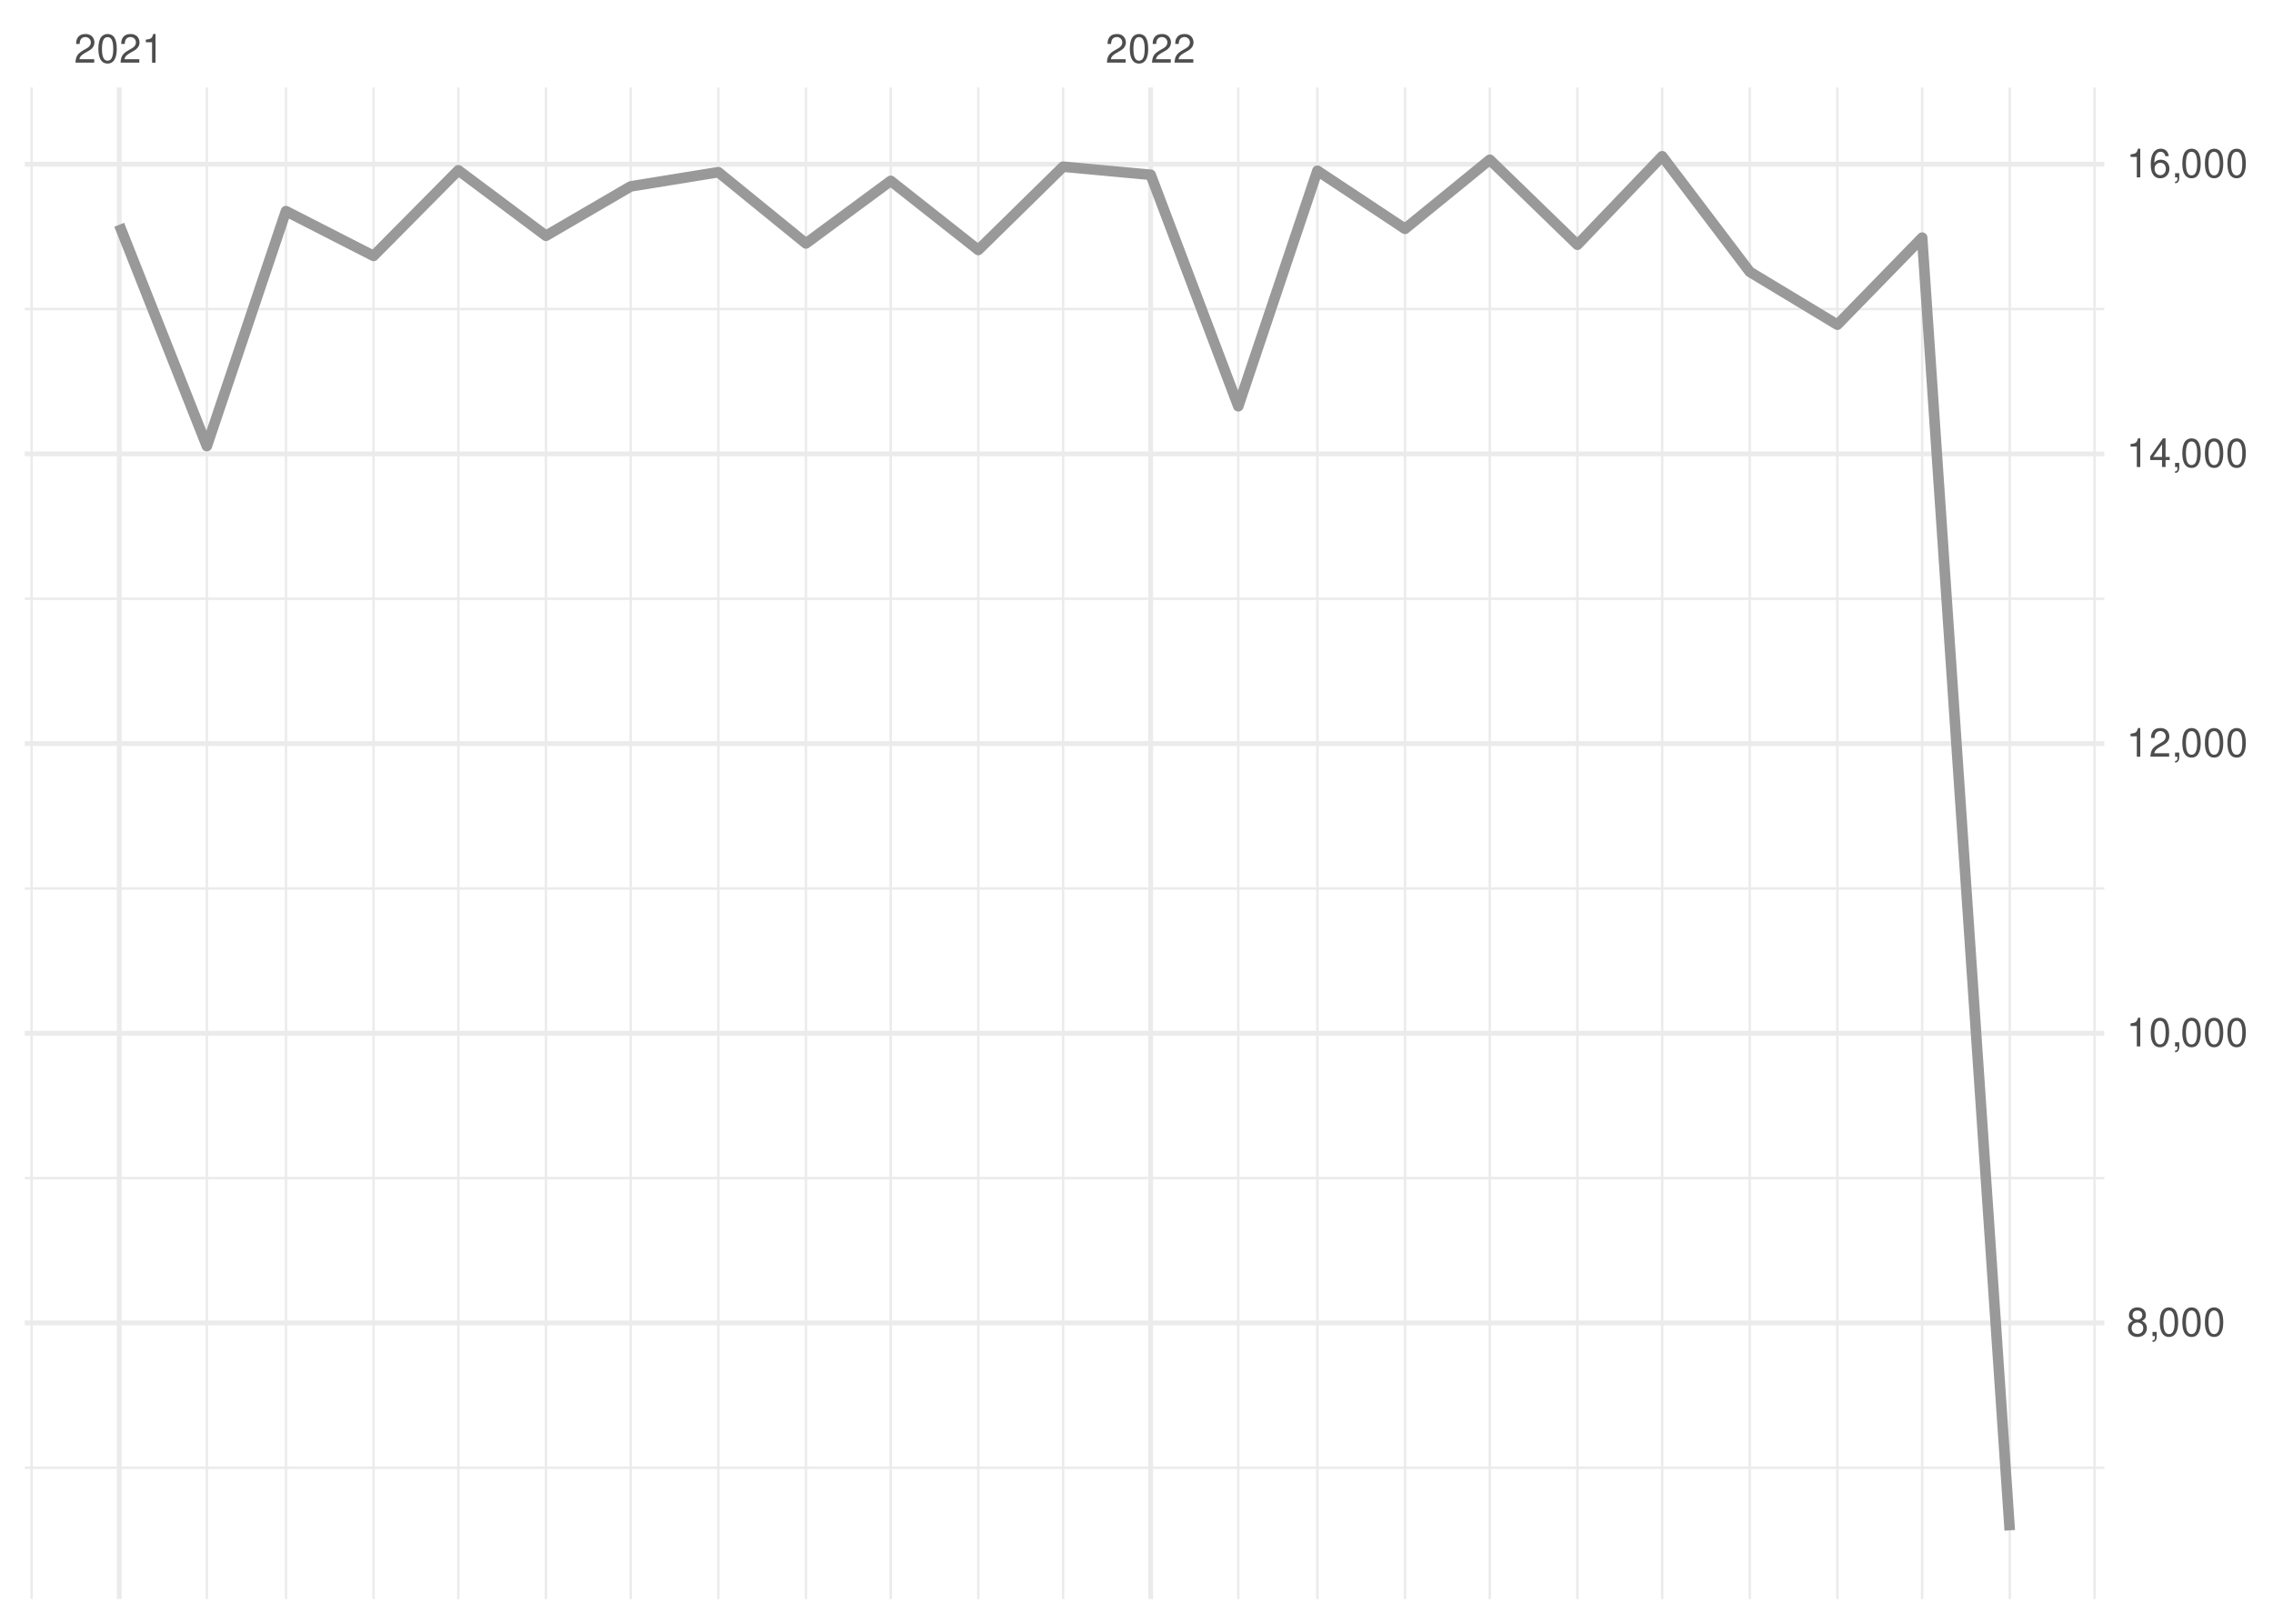
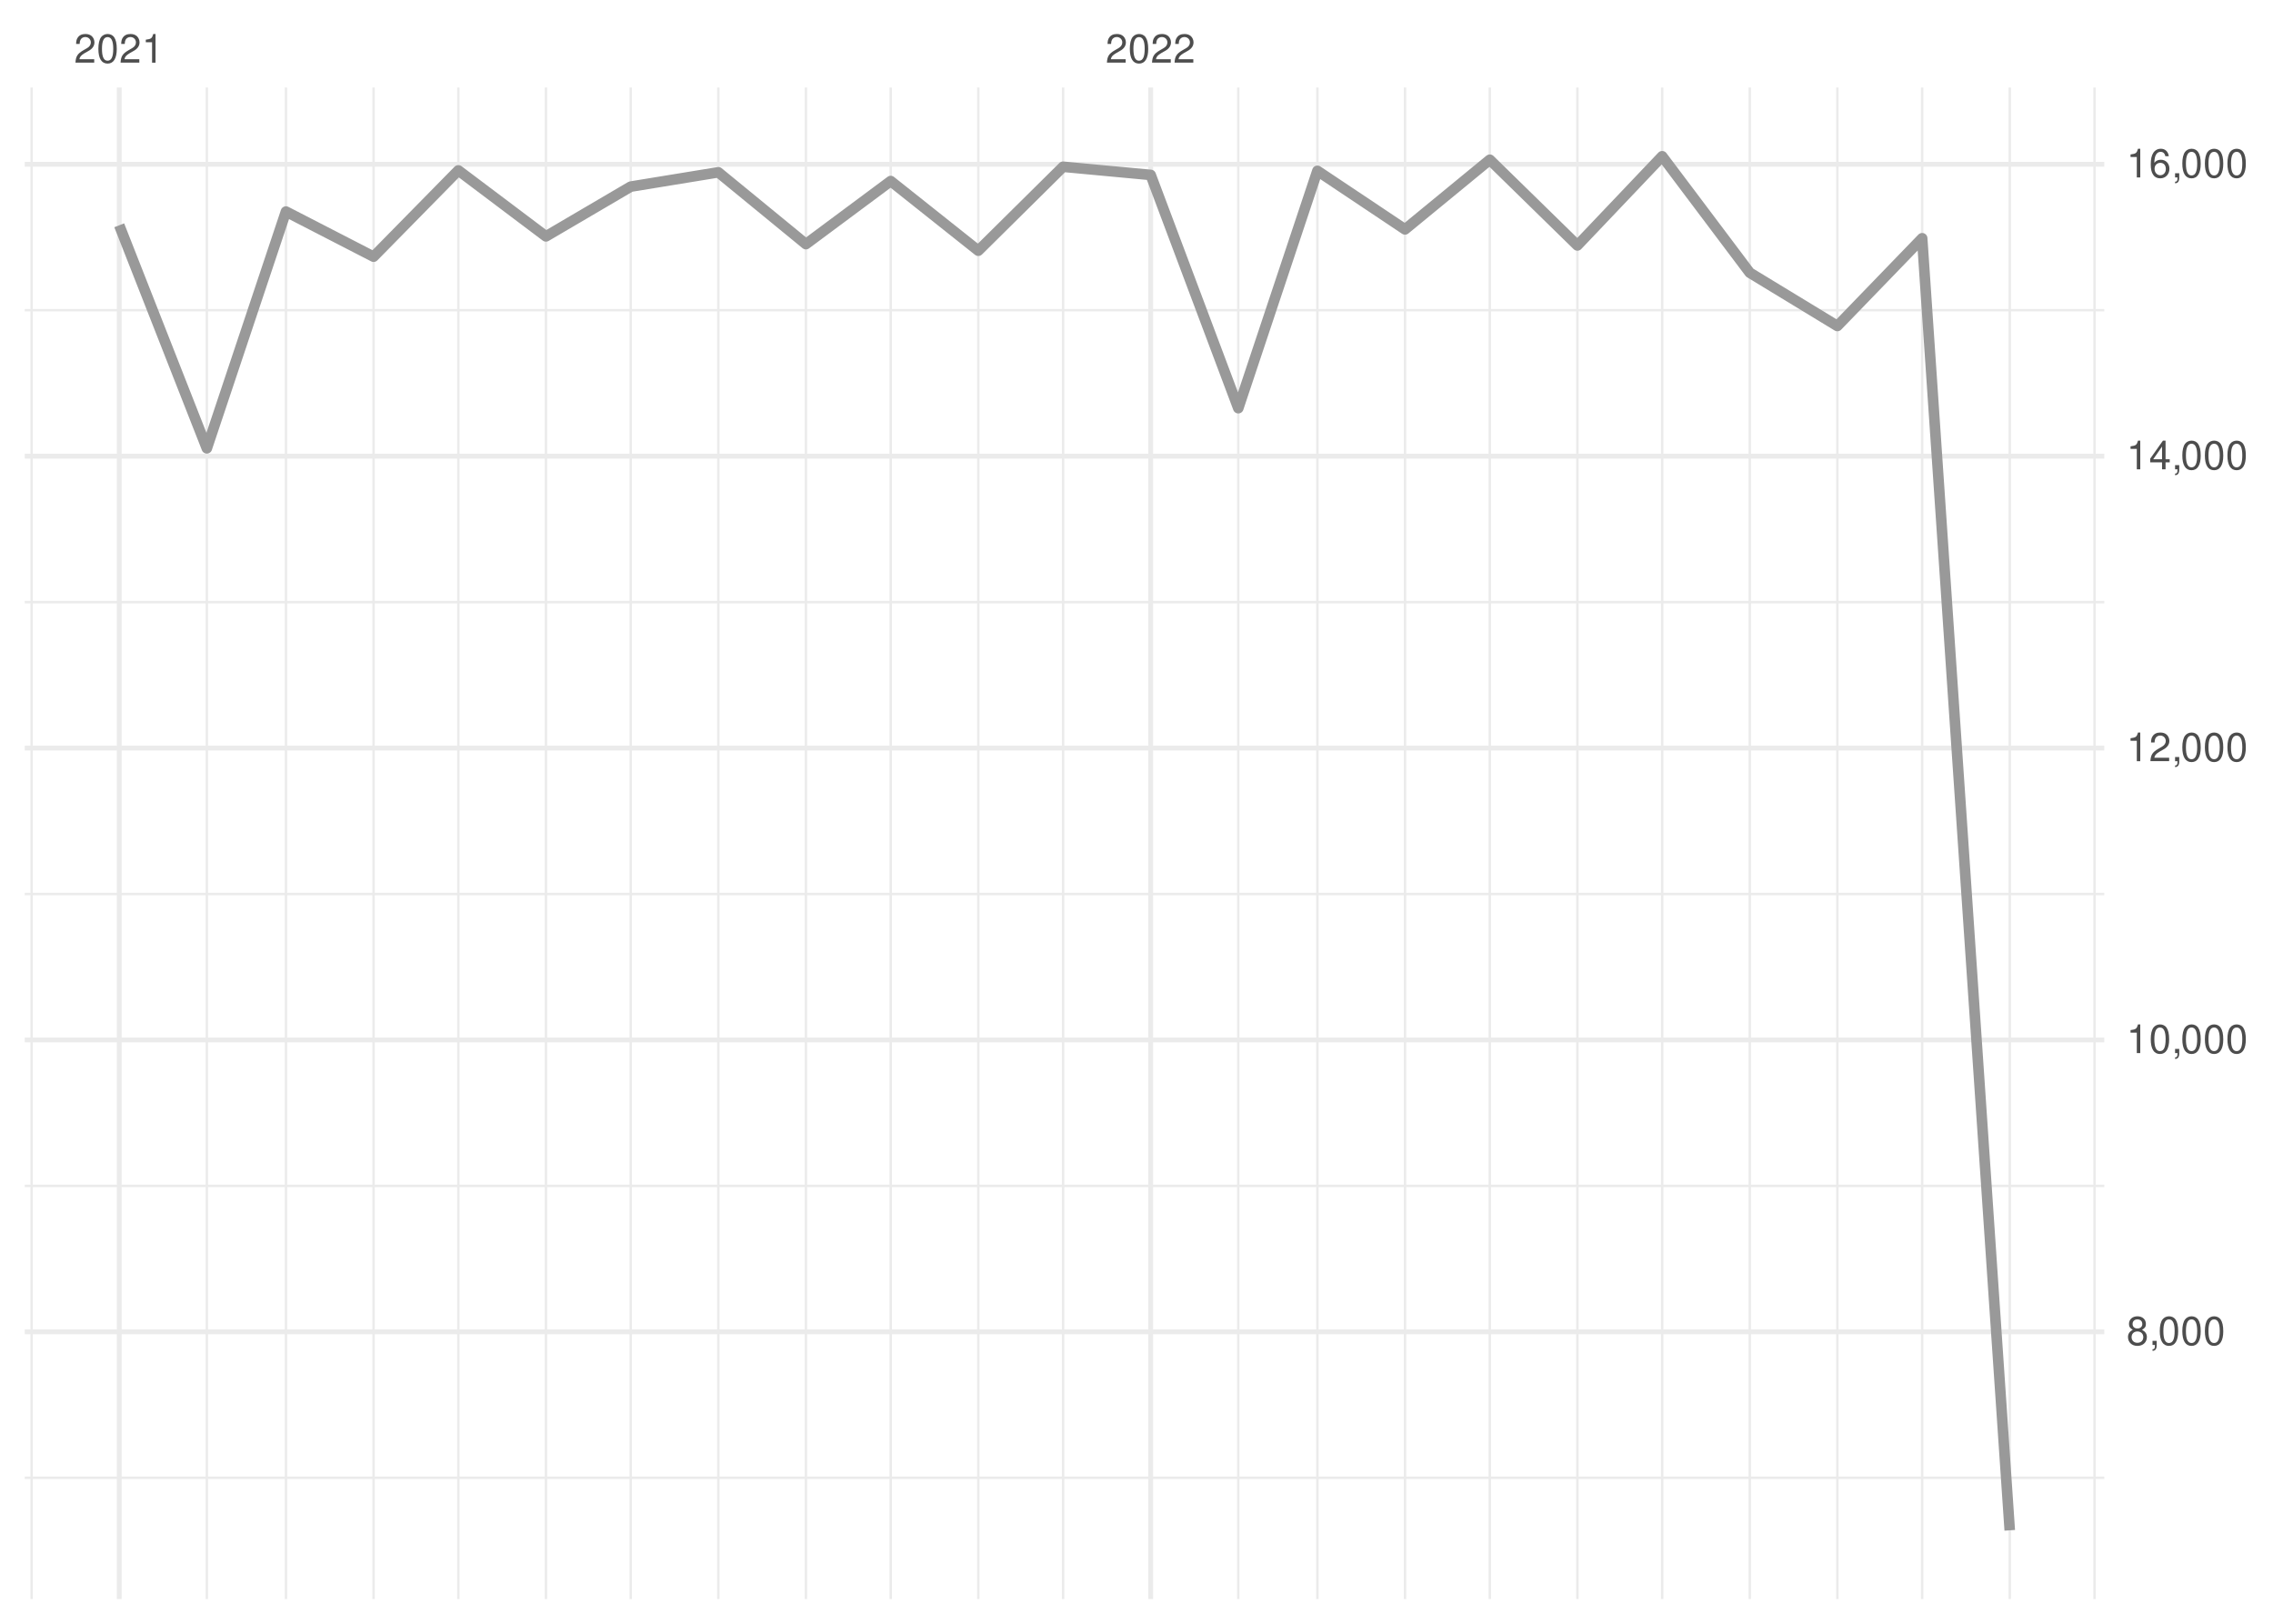
<svg xmlns="http://www.w3.org/2000/svg" xmlns:xlink="http://www.w3.org/1999/xlink" width="504pt" height="360pt" viewBox="0 0 504 360" version="1.1">
  <defs>
    <g>
      <symbol overflow="visible" id="glyph0-0">
        <path style="stroke:none;" d="" />
      </symbol>
      <symbol overflow="visible" id="glyph0-1">
        <path style="stroke:none;" d="M 4.453 -0.766 L 1.172 -0.766 C 1.25 -1.297 1.531 -1.625 2.297 -2.094 L 3.172 -2.594 C 4.047 -3.062 4.5 -3.719 4.5 -4.5 C 4.5 -5.031 4.281 -5.531 3.922 -5.875 C 3.547 -6.203 3.094 -6.359 2.5 -6.359 C 1.703 -6.359 1.125 -6.078 0.781 -5.531 C 0.547 -5.203 0.453 -4.797 0.438 -4.156 L 1.219 -4.156 C 1.234 -4.594 1.297 -4.844 1.406 -5.062 C 1.594 -5.438 2 -5.688 2.469 -5.688 C 3.172 -5.688 3.703 -5.172 3.703 -4.484 C 3.703 -3.969 3.406 -3.531 2.859 -3.219 L 2.047 -2.75 C 0.75 -2 0.375 -1.406 0.297 -0.016 L 4.453 -0.016 Z M 4.453 -0.766 " />
      </symbol>
      <symbol overflow="visible" id="glyph0-2">
        <path style="stroke:none;" d="M 2.422 -6.359 C 1.844 -6.359 1.312 -6.094 0.984 -5.672 C 0.578 -5.109 0.375 -4.25 0.375 -3.078 C 0.375 -0.938 1.078 0.203 2.422 0.203 C 3.734 0.203 4.453 -0.938 4.453 -3.031 C 4.453 -4.25 4.266 -5.078 3.859 -5.672 C 3.531 -6.109 3.016 -6.359 2.422 -6.359 Z M 2.422 -5.672 C 3.25 -5.672 3.672 -4.828 3.672 -3.094 C 3.672 -1.281 3.266 -0.438 2.406 -0.438 C 1.578 -0.438 1.172 -1.312 1.172 -3.062 C 1.172 -4.828 1.578 -5.672 2.422 -5.672 Z M 2.422 -5.672 " />
      </symbol>
      <symbol overflow="visible" id="glyph0-3">
        <path style="stroke:none;" d="M 2.281 -4.531 L 2.281 0 L 3.047 0 L 3.047 -6.359 L 2.547 -6.359 C 2.266 -5.391 2.094 -5.25 0.891 -5.094 L 0.891 -4.531 Z M 2.281 -4.531 " />
      </symbol>
      <symbol overflow="visible" id="glyph0-4">
        <path style="stroke:none;" d="M 3.438 -3.359 C 4.094 -3.75 4.297 -4.062 4.297 -4.656 C 4.297 -5.672 3.531 -6.359 2.422 -6.359 C 1.312 -6.359 0.547 -5.672 0.547 -4.672 C 0.547 -4.062 0.75 -3.75 1.391 -3.359 C 0.672 -2.984 0.328 -2.469 0.328 -1.766 C 0.328 -0.609 1.172 0.203 2.422 0.203 C 3.656 0.203 4.516 -0.609 4.516 -1.766 C 4.516 -2.469 4.156 -2.984 3.438 -3.359 Z M 2.422 -5.672 C 3.078 -5.672 3.5 -5.281 3.5 -4.641 C 3.5 -4.047 3.062 -3.656 2.422 -3.656 C 1.766 -3.656 1.344 -4.047 1.344 -4.656 C 1.344 -5.281 1.766 -5.672 2.422 -5.672 Z M 2.422 -3 C 3.188 -3 3.719 -2.484 3.719 -1.75 C 3.719 -0.984 3.203 -0.484 2.406 -0.484 C 1.641 -0.484 1.125 -1 1.125 -1.734 C 1.125 -2.5 1.641 -3 2.422 -3 Z M 2.422 -3 " />
      </symbol>
      <symbol overflow="visible" id="glyph0-5">
        <path style="stroke:none;" d="M 0.766 -0.922 L 0.766 0 L 1.297 0 L 1.297 0.156 C 1.297 0.766 1.172 0.938 0.766 0.953 L 0.766 1.297 C 1.344 1.312 1.688 0.891 1.688 0.141 L 1.688 -0.922 Z M 0.766 -0.922 " />
      </symbol>
      <symbol overflow="visible" id="glyph0-6">
        <path style="stroke:none;" d="M 2.875 -1.547 L 2.875 0 L 3.656 0 L 3.656 -1.547 L 4.578 -1.547 L 4.578 -2.234 L 3.656 -2.234 L 3.656 -6.359 L 3.078 -6.359 L 0.25 -2.359 L 0.25 -1.547 Z M 2.875 -2.234 L 0.922 -2.234 L 2.875 -5.047 Z M 2.875 -2.234 " />
      </symbol>
      <symbol overflow="visible" id="glyph0-7">
        <path style="stroke:none;" d="M 4.375 -4.703 C 4.234 -5.75 3.562 -6.359 2.609 -6.359 C 1.922 -6.359 1.312 -6.031 0.938 -5.453 C 0.547 -4.828 0.375 -4.062 0.375 -2.906 C 0.375 -1.828 0.531 -1.156 0.906 -0.594 C 1.234 -0.078 1.781 0.203 2.469 0.203 C 3.656 0.203 4.516 -0.688 4.516 -1.922 C 4.516 -3.094 3.719 -3.922 2.609 -3.922 C 1.984 -3.922 1.5 -3.688 1.172 -3.234 C 1.172 -4.797 1.672 -5.672 2.562 -5.672 C 3.109 -5.672 3.484 -5.328 3.609 -4.703 Z M 2.5 -3.234 C 3.25 -3.234 3.719 -2.703 3.719 -1.859 C 3.719 -1.062 3.188 -0.484 2.484 -0.484 C 1.766 -0.484 1.219 -1.094 1.219 -1.906 C 1.219 -2.688 1.734 -3.234 2.5 -3.234 Z M 2.5 -3.234 " />
      </symbol>
    </g>
    <clipPath id="clip1">
-       <path d="M 5.48 325 L 466.59 325 L 466.59 326 L 5.48 326 Z M 5.48 325 " />
+       <path d="M 5.48 327 L 466.59 327 L 466.59 328 L 5.48 328 Z M 5.48 327 " />
    </clipPath>
    <clipPath id="clip2">
-       <path d="M 5.48 260 L 466.59 260 L 466.59 262 L 5.48 262 Z M 5.48 260 " />
+       <path d="M 5.48 262 L 466.59 262 L 466.59 264 L 5.48 264 Z M 5.48 262 " />
    </clipPath>
    <clipPath id="clip3">
-       <path d="M 5.48 196 L 466.59 196 L 466.59 198 L 5.48 198 Z M 5.48 196 " />
+       <path d="M 5.48 197 L 466.59 197 L 466.59 199 L 5.48 199 Z M 5.48 197 " />
    </clipPath>
    <clipPath id="clip4">
-       <path d="M 5.48 132 L 466.59 132 L 466.59 134 L 5.48 134 Z M 5.48 132 " />
+       <path d="M 5.48 133 L 466.59 133 L 466.59 134 L 5.48 134 Z M 5.48 133 " />
    </clipPath>
    <clipPath id="clip5">
-       <path d="M 5.48 68 L 466.59 68 L 466.59 69 L 5.48 69 Z M 5.48 68 " />
+       <path d="M 5.48 68 L 466.59 68 L 466.59 70 L 5.48 70 Z M 5.48 68 " />
    </clipPath>
    <clipPath id="clip6">
      <path d="M 6 19.41 L 8 19.41 L 8 354.52 L 6 354.52 Z M 6 19.41 " />
    </clipPath>
    <clipPath id="clip7">
      <path d="M 45 19.41 L 47 19.41 L 47 354.52 L 45 354.52 Z M 45 19.41 " />
    </clipPath>
    <clipPath id="clip8">
      <path d="M 63 19.41 L 64 19.41 L 64 354.52 L 63 354.52 Z M 63 19.41 " />
    </clipPath>
    <clipPath id="clip9">
      <path d="M 82 19.41 L 84 19.41 L 84 354.52 L 82 354.52 Z M 82 19.41 " />
    </clipPath>
    <clipPath id="clip10">
      <path d="M 101 19.41 L 102 19.41 L 102 354.52 L 101 354.52 Z M 101 19.41 " />
    </clipPath>
    <clipPath id="clip11">
      <path d="M 120 19.41 L 122 19.41 L 122 354.52 L 120 354.52 Z M 120 19.41 " />
    </clipPath>
    <clipPath id="clip12">
      <path d="M 139 19.41 L 141 19.41 L 141 354.52 L 139 354.52 Z M 139 19.41 " />
    </clipPath>
    <clipPath id="clip13">
      <path d="M 159 19.41 L 160 19.41 L 160 354.52 L 159 354.52 Z M 159 19.41 " />
    </clipPath>
    <clipPath id="clip14">
      <path d="M 178 19.41 L 179 19.41 L 179 354.52 L 178 354.52 Z M 178 19.41 " />
    </clipPath>
    <clipPath id="clip15">
      <path d="M 197 19.41 L 198 19.41 L 198 354.52 L 197 354.52 Z M 197 19.41 " />
    </clipPath>
    <clipPath id="clip16">
      <path d="M 216 19.41 L 218 19.41 L 218 354.52 L 216 354.52 Z M 216 19.41 " />
    </clipPath>
    <clipPath id="clip17">
      <path d="M 235 19.41 L 236 19.41 L 236 354.52 L 235 354.52 Z M 235 19.41 " />
    </clipPath>
    <clipPath id="clip18">
      <path d="M 274 19.41 L 275 19.41 L 275 354.52 L 274 354.52 Z M 274 19.41 " />
    </clipPath>
    <clipPath id="clip19">
      <path d="M 291 19.41 L 293 19.41 L 293 354.52 L 291 354.52 Z M 291 19.41 " />
    </clipPath>
    <clipPath id="clip20">
      <path d="M 311 19.41 L 312 19.41 L 312 354.52 L 311 354.52 Z M 311 19.41 " />
    </clipPath>
    <clipPath id="clip21">
      <path d="M 330 19.41 L 331 19.41 L 331 354.52 L 330 354.52 Z M 330 19.41 " />
    </clipPath>
    <clipPath id="clip22">
      <path d="M 349 19.41 L 351 19.41 L 351 354.52 L 349 354.52 Z M 349 19.41 " />
    </clipPath>
    <clipPath id="clip23">
      <path d="M 368 19.41 L 369 19.41 L 369 354.52 L 368 354.52 Z M 368 19.41 " />
    </clipPath>
    <clipPath id="clip24">
      <path d="M 387 19.41 L 389 19.41 L 389 354.52 L 387 354.52 Z M 387 19.41 " />
    </clipPath>
    <clipPath id="clip25">
      <path d="M 407 19.41 L 408 19.41 L 408 354.52 L 407 354.52 Z M 407 19.41 " />
    </clipPath>
    <clipPath id="clip26">
      <path d="M 425 19.41 L 427 19.41 L 427 354.52 L 425 354.52 Z M 425 19.41 " />
    </clipPath>
    <clipPath id="clip27">
      <path d="M 445 19.41 L 446 19.41 L 446 354.52 L 445 354.52 Z M 445 19.41 " />
    </clipPath>
    <clipPath id="clip28">
      <path d="M 464 19.41 L 465 19.41 L 465 354.52 L 464 354.52 Z M 464 19.41 " />
    </clipPath>
    <clipPath id="clip29">
-       <path d="M 5.48 292 L 466.59 292 L 466.59 294 L 5.48 294 Z M 5.48 292 " />
+       <path d="M 5.48 294 L 466.59 294 L 466.59 296 L 5.48 296 Z M 5.48 294 " />
    </clipPath>
    <clipPath id="clip30">
-       <path d="M 5.48 228 L 466.59 228 L 466.59 230 L 5.48 230 Z M 5.48 228 " />
+       <path d="M 5.48 230 L 466.59 230 L 466.59 232 L 5.48 232 Z M 5.48 230 " />
    </clipPath>
    <clipPath id="clip31">
-       <path d="M 5.48 164 L 466.59 164 L 466.59 166 L 5.48 166 Z M 5.48 164 " />
+       <path d="M 5.48 165 L 466.59 165 L 466.59 167 L 5.48 167 Z M 5.48 165 " />
    </clipPath>
    <clipPath id="clip32">
      <path d="M 5.48 100 L 466.59 100 L 466.59 102 L 5.48 102 Z M 5.48 100 " />
    </clipPath>
    <clipPath id="clip33">
      <path d="M 5.48 35 L 466.59 35 L 466.59 37 L 5.48 37 Z M 5.48 35 " />
    </clipPath>
    <clipPath id="clip34">
      <path d="M 25 19.41 L 27 19.41 L 27 354.52 L 25 354.52 Z M 25 19.41 " />
    </clipPath>
    <clipPath id="clip35">
      <path d="M 254 19.41 L 256 19.41 L 256 354.52 L 254 354.52 Z M 254 19.41 " />
    </clipPath>
  </defs>
  <g id="surface26">
    <rect x="0" y="0" width="504" height="360" style="fill:rgb(100%,100%,100%);fill-opacity:1;stroke:none;" />
    <g clip-path="url(#clip1)" clip-rule="nonzero">
-       <path style="fill:none;stroke-width:0.533;stroke-linecap:butt;stroke-linejoin:round;stroke:rgb(92.157%,92.157%,92.157%);stroke-opacity:1;stroke-miterlimit:10;" d="M 5.48 325.414 L 466.59 325.414 " />
+       <path style="fill:none;stroke-width:0.533;stroke-linecap:butt;stroke-linejoin:round;stroke:rgb(92.157%,92.157%,92.157%);stroke-opacity:1;stroke-miterlimit:10;" d="M 5.48 327.641 L 466.59 327.641 " />
    </g>
    <g clip-path="url(#clip2)" clip-rule="nonzero">
-       <path style="fill:none;stroke-width:0.533;stroke-linecap:butt;stroke-linejoin:round;stroke:rgb(92.157%,92.157%,92.157%);stroke-opacity:1;stroke-miterlimit:10;" d="M 5.48 261.191 L 466.59 261.191 " />
+       <path style="fill:none;stroke-width:0.533;stroke-linecap:butt;stroke-linejoin:round;stroke:rgb(92.157%,92.157%,92.157%);stroke-opacity:1;stroke-miterlimit:10;" d="M 5.48 262.926 L 466.59 262.926 " />
    </g>
    <g clip-path="url(#clip3)" clip-rule="nonzero">
-       <path style="fill:none;stroke-width:0.533;stroke-linecap:butt;stroke-linejoin:round;stroke:rgb(92.157%,92.157%,92.157%);stroke-opacity:1;stroke-miterlimit:10;" d="M 5.48 196.969 L 466.59 196.969 " />
+       <path style="fill:none;stroke-width:0.533;stroke-linecap:butt;stroke-linejoin:round;stroke:rgb(92.157%,92.157%,92.157%);stroke-opacity:1;stroke-miterlimit:10;" d="M 5.48 198.211 L 466.59 198.211 " />
    </g>
    <g clip-path="url(#clip4)" clip-rule="nonzero">
-       <path style="fill:none;stroke-width:0.533;stroke-linecap:butt;stroke-linejoin:round;stroke:rgb(92.157%,92.157%,92.157%);stroke-opacity:1;stroke-miterlimit:10;" d="M 5.48 132.746 L 466.59 132.746 " />
+       <path style="fill:none;stroke-width:0.533;stroke-linecap:butt;stroke-linejoin:round;stroke:rgb(92.157%,92.157%,92.157%);stroke-opacity:1;stroke-miterlimit:10;" d="M 5.48 133.496 L 466.59 133.496 " />
    </g>
    <g clip-path="url(#clip5)" clip-rule="nonzero">
-       <path style="fill:none;stroke-width:0.533;stroke-linecap:butt;stroke-linejoin:round;stroke:rgb(92.157%,92.157%,92.157%);stroke-opacity:1;stroke-miterlimit:10;" d="M 5.48 68.52 L 466.59 68.52 " />
+       <path style="fill:none;stroke-width:0.533;stroke-linecap:butt;stroke-linejoin:round;stroke:rgb(92.157%,92.157%,92.157%);stroke-opacity:1;stroke-miterlimit:10;" d="M 5.48 68.781 L 466.59 68.781 " />
    </g>
    <g clip-path="url(#clip6)" clip-rule="nonzero">
      <path style="fill:none;stroke-width:0.533;stroke-linecap:butt;stroke-linejoin:round;stroke:rgb(92.157%,92.157%,92.157%);stroke-opacity:1;stroke-miterlimit:10;" d="M 7.016 354.52 L 7.016 19.41 " />
    </g>
    <g clip-path="url(#clip7)" clip-rule="nonzero">
      <path style="fill:none;stroke-width:0.533;stroke-linecap:butt;stroke-linejoin:round;stroke:rgb(92.157%,92.157%,92.157%);stroke-opacity:1;stroke-miterlimit:10;" d="M 45.863 354.52 L 45.863 19.41 " />
    </g>
    <g clip-path="url(#clip8)" clip-rule="nonzero">
      <path style="fill:none;stroke-width:0.533;stroke-linecap:butt;stroke-linejoin:round;stroke:rgb(92.157%,92.157%,92.157%);stroke-opacity:1;stroke-miterlimit:10;" d="M 63.406 354.52 L 63.406 19.41 " />
    </g>
    <g clip-path="url(#clip9)" clip-rule="nonzero">
      <path style="fill:none;stroke-width:0.533;stroke-linecap:butt;stroke-linejoin:round;stroke:rgb(92.157%,92.157%,92.157%);stroke-opacity:1;stroke-miterlimit:10;" d="M 82.832 354.52 L 82.832 19.41 " />
    </g>
    <g clip-path="url(#clip10)" clip-rule="nonzero">
      <path style="fill:none;stroke-width:0.533;stroke-linecap:butt;stroke-linejoin:round;stroke:rgb(92.157%,92.157%,92.157%);stroke-opacity:1;stroke-miterlimit:10;" d="M 101.629 354.52 L 101.629 19.41 " />
    </g>
    <g clip-path="url(#clip11)" clip-rule="nonzero">
      <path style="fill:none;stroke-width:0.533;stroke-linecap:butt;stroke-linejoin:round;stroke:rgb(92.157%,92.157%,92.157%);stroke-opacity:1;stroke-miterlimit:10;" d="M 121.055 354.52 L 121.055 19.41 " />
    </g>
    <g clip-path="url(#clip12)" clip-rule="nonzero">
      <path style="fill:none;stroke-width:0.533;stroke-linecap:butt;stroke-linejoin:round;stroke:rgb(92.157%,92.157%,92.157%);stroke-opacity:1;stroke-miterlimit:10;" d="M 139.852 354.52 L 139.852 19.41 " />
    </g>
    <g clip-path="url(#clip13)" clip-rule="nonzero">
      <path style="fill:none;stroke-width:0.533;stroke-linecap:butt;stroke-linejoin:round;stroke:rgb(92.157%,92.157%,92.157%);stroke-opacity:1;stroke-miterlimit:10;" d="M 159.277 354.52 L 159.277 19.41 " />
    </g>
    <g clip-path="url(#clip14)" clip-rule="nonzero">
      <path style="fill:none;stroke-width:0.533;stroke-linecap:butt;stroke-linejoin:round;stroke:rgb(92.157%,92.157%,92.157%);stroke-opacity:1;stroke-miterlimit:10;" d="M 178.699 354.52 L 178.699 19.41 " />
    </g>
    <g clip-path="url(#clip15)" clip-rule="nonzero">
      <path style="fill:none;stroke-width:0.533;stroke-linecap:butt;stroke-linejoin:round;stroke:rgb(92.157%,92.157%,92.157%);stroke-opacity:1;stroke-miterlimit:10;" d="M 197.5 354.52 L 197.5 19.41 " />
    </g>
    <g clip-path="url(#clip16)" clip-rule="nonzero">
      <path style="fill:none;stroke-width:0.533;stroke-linecap:butt;stroke-linejoin:round;stroke:rgb(92.157%,92.157%,92.157%);stroke-opacity:1;stroke-miterlimit:10;" d="M 216.922 354.52 L 216.922 19.41 " />
    </g>
    <g clip-path="url(#clip17)" clip-rule="nonzero">
      <path style="fill:none;stroke-width:0.533;stroke-linecap:butt;stroke-linejoin:round;stroke:rgb(92.157%,92.157%,92.157%);stroke-opacity:1;stroke-miterlimit:10;" d="M 235.723 354.52 L 235.723 19.41 " />
    </g>
    <g clip-path="url(#clip18)" clip-rule="nonzero">
      <path style="fill:none;stroke-width:0.533;stroke-linecap:butt;stroke-linejoin:round;stroke:rgb(92.157%,92.157%,92.157%);stroke-opacity:1;stroke-miterlimit:10;" d="M 274.57 354.52 L 274.57 19.41 " />
    </g>
    <g clip-path="url(#clip19)" clip-rule="nonzero">
      <path style="fill:none;stroke-width:0.533;stroke-linecap:butt;stroke-linejoin:round;stroke:rgb(92.157%,92.157%,92.157%);stroke-opacity:1;stroke-miterlimit:10;" d="M 292.113 354.52 L 292.113 19.41 " />
    </g>
    <g clip-path="url(#clip20)" clip-rule="nonzero">
      <path style="fill:none;stroke-width:0.533;stroke-linecap:butt;stroke-linejoin:round;stroke:rgb(92.157%,92.157%,92.157%);stroke-opacity:1;stroke-miterlimit:10;" d="M 311.539 354.52 L 311.539 19.41 " />
    </g>
    <g clip-path="url(#clip21)" clip-rule="nonzero">
      <path style="fill:none;stroke-width:0.533;stroke-linecap:butt;stroke-linejoin:round;stroke:rgb(92.157%,92.157%,92.157%);stroke-opacity:1;stroke-miterlimit:10;" d="M 330.336 354.52 L 330.336 19.41 " />
    </g>
    <g clip-path="url(#clip22)" clip-rule="nonzero">
      <path style="fill:none;stroke-width:0.533;stroke-linecap:butt;stroke-linejoin:round;stroke:rgb(92.157%,92.157%,92.157%);stroke-opacity:1;stroke-miterlimit:10;" d="M 349.762 354.52 L 349.762 19.41 " />
    </g>
    <g clip-path="url(#clip23)" clip-rule="nonzero">
      <path style="fill:none;stroke-width:0.533;stroke-linecap:butt;stroke-linejoin:round;stroke:rgb(92.157%,92.157%,92.157%);stroke-opacity:1;stroke-miterlimit:10;" d="M 368.559 354.52 L 368.559 19.41 " />
    </g>
    <g clip-path="url(#clip24)" clip-rule="nonzero">
      <path style="fill:none;stroke-width:0.533;stroke-linecap:butt;stroke-linejoin:round;stroke:rgb(92.157%,92.157%,92.157%);stroke-opacity:1;stroke-miterlimit:10;" d="M 387.984 354.52 L 387.984 19.41 " />
    </g>
    <g clip-path="url(#clip25)" clip-rule="nonzero">
      <path style="fill:none;stroke-width:0.533;stroke-linecap:butt;stroke-linejoin:round;stroke:rgb(92.157%,92.157%,92.157%);stroke-opacity:1;stroke-miterlimit:10;" d="M 407.406 354.52 L 407.406 19.41 " />
    </g>
    <g clip-path="url(#clip26)" clip-rule="nonzero">
      <path style="fill:none;stroke-width:0.533;stroke-linecap:butt;stroke-linejoin:round;stroke:rgb(92.157%,92.157%,92.157%);stroke-opacity:1;stroke-miterlimit:10;" d="M 426.207 354.52 L 426.207 19.41 " />
    </g>
    <g clip-path="url(#clip27)" clip-rule="nonzero">
      <path style="fill:none;stroke-width:0.533;stroke-linecap:butt;stroke-linejoin:round;stroke:rgb(92.157%,92.157%,92.157%);stroke-opacity:1;stroke-miterlimit:10;" d="M 445.629 354.52 L 445.629 19.41 " />
    </g>
    <g clip-path="url(#clip28)" clip-rule="nonzero">
      <path style="fill:none;stroke-width:0.533;stroke-linecap:butt;stroke-linejoin:round;stroke:rgb(92.157%,92.157%,92.157%);stroke-opacity:1;stroke-miterlimit:10;" d="M 464.426 354.52 L 464.426 19.41 " />
    </g>
    <g clip-path="url(#clip29)" clip-rule="nonzero">
-       <path style="fill:none;stroke-width:1.067;stroke-linecap:butt;stroke-linejoin:round;stroke:rgb(92.157%,92.157%,92.157%);stroke-opacity:1;stroke-miterlimit:10;" d="M 5.48 293.305 L 466.59 293.305 " />
+       <path style="fill:none;stroke-width:1.067;stroke-linecap:butt;stroke-linejoin:round;stroke:rgb(92.157%,92.157%,92.157%);stroke-opacity:1;stroke-miterlimit:10;" d="M 5.48 295.281 L 466.59 295.281 " />
    </g>
    <g clip-path="url(#clip30)" clip-rule="nonzero">
-       <path style="fill:none;stroke-width:1.067;stroke-linecap:butt;stroke-linejoin:round;stroke:rgb(92.157%,92.157%,92.157%);stroke-opacity:1;stroke-miterlimit:10;" d="M 5.48 229.082 L 466.59 229.082 " />
+       <path style="fill:none;stroke-width:1.067;stroke-linecap:butt;stroke-linejoin:round;stroke:rgb(92.157%,92.157%,92.157%);stroke-opacity:1;stroke-miterlimit:10;" d="M 5.48 230.566 L 466.59 230.566 " />
    </g>
    <g clip-path="url(#clip31)" clip-rule="nonzero">
-       <path style="fill:none;stroke-width:1.067;stroke-linecap:butt;stroke-linejoin:round;stroke:rgb(92.157%,92.157%,92.157%);stroke-opacity:1;stroke-miterlimit:10;" d="M 5.48 164.855 L 466.59 164.855 " />
+       <path style="fill:none;stroke-width:1.067;stroke-linecap:butt;stroke-linejoin:round;stroke:rgb(92.157%,92.157%,92.157%);stroke-opacity:1;stroke-miterlimit:10;" d="M 5.48 165.852 L 466.59 165.852 " />
    </g>
    <g clip-path="url(#clip32)" clip-rule="nonzero">
-       <path style="fill:none;stroke-width:1.067;stroke-linecap:butt;stroke-linejoin:round;stroke:rgb(92.157%,92.157%,92.157%);stroke-opacity:1;stroke-miterlimit:10;" d="M 5.48 100.633 L 466.59 100.633 " />
+       <path style="fill:none;stroke-width:1.067;stroke-linecap:butt;stroke-linejoin:round;stroke:rgb(92.157%,92.157%,92.157%);stroke-opacity:1;stroke-miterlimit:10;" d="M 5.48 101.137 L 466.59 101.137 " />
    </g>
    <g clip-path="url(#clip33)" clip-rule="nonzero">
-       <path style="fill:none;stroke-width:1.067;stroke-linecap:butt;stroke-linejoin:round;stroke:rgb(92.157%,92.157%,92.157%);stroke-opacity:1;stroke-miterlimit:10;" d="M 5.48 36.41 L 466.59 36.41 " />
+       <path style="fill:none;stroke-width:1.067;stroke-linecap:butt;stroke-linejoin:round;stroke:rgb(92.157%,92.157%,92.157%);stroke-opacity:1;stroke-miterlimit:10;" d="M 5.48 36.422 L 466.59 36.422 " />
    </g>
    <g clip-path="url(#clip34)" clip-rule="nonzero">
      <path style="fill:none;stroke-width:1.067;stroke-linecap:butt;stroke-linejoin:round;stroke:rgb(92.157%,92.157%,92.157%);stroke-opacity:1;stroke-miterlimit:10;" d="M 26.438 354.52 L 26.438 19.41 " />
    </g>
    <g clip-path="url(#clip35)" clip-rule="nonzero">
      <path style="fill:none;stroke-width:1.067;stroke-linecap:butt;stroke-linejoin:round;stroke:rgb(92.157%,92.157%,92.157%);stroke-opacity:1;stroke-miterlimit:10;" d="M 255.145 354.52 L 255.145 19.41 " />
    </g>
-     <path style="fill:none;stroke-width:2.347;stroke-linecap:butt;stroke-linejoin:round;stroke:rgb(60%,60%,60%);stroke-opacity:1;stroke-miterlimit:10;" d="M 26.438 49.832 L 45.863 98.898 L 63.406 46.812 L 82.832 56.734 L 101.629 37.758 L 121.055 52.273 L 139.852 41.324 L 159.277 38.176 L 178.699 53.973 L 197.5 40.102 L 216.922 55.418 L 235.723 36.957 L 255.145 38.754 L 274.57 90.066 L 292.113 37.855 L 311.539 50.73 L 330.336 35.414 L 349.762 54.262 L 368.559 34.645 L 387.984 60.27 L 407.406 71.988 L 426.207 52.691 L 445.629 339.289 " />
+     <path style="fill:none;stroke-width:2.347;stroke-linecap:butt;stroke-linejoin:round;stroke:rgb(60%,60%,60%);stroke-opacity:1;stroke-miterlimit:10;" d="M 26.438 49.949 L 45.863 99.391 L 63.406 46.906 L 82.832 56.906 L 101.629 37.781 L 121.055 52.406 L 139.852 41.375 L 159.277 38.203 L 178.699 54.121 L 197.5 40.145 L 216.922 55.578 L 235.723 36.973 L 255.145 38.785 L 274.57 90.492 L 292.113 37.879 L 311.539 50.855 L 330.336 35.418 L 349.762 54.414 L 368.559 34.645 L 387.984 60.465 L 407.406 72.273 L 426.207 52.828 L 445.629 339.289 " />
    <g style="fill:rgb(30.196%,30.196%,30.196%);fill-opacity:1;">
      <use xlink:href="#glyph0-1" x="16.438" y="13.896" />
      <use xlink:href="#glyph0-2" x="21.438" y="13.896" />
      <use xlink:href="#glyph0-1" x="26.438" y="13.896" />
      <use xlink:href="#glyph0-3" x="31.438" y="13.896" />
    </g>
    <g style="fill:rgb(30.196%,30.196%,30.196%);fill-opacity:1;">
      <use xlink:href="#glyph0-1" x="245.145" y="13.896" />
      <use xlink:href="#glyph0-2" x="250.145" y="13.896" />
      <use xlink:href="#glyph0-1" x="255.145" y="13.896" />
      <use xlink:href="#glyph0-1" x="260.145" y="13.896" />
    </g>
    <g style="fill:rgb(30.196%,30.196%,30.196%);fill-opacity:1;">
-       <use xlink:href="#glyph0-4" x="471.52" y="296.22" />
-       <use xlink:href="#glyph0-5" x="476.52" y="296.22" />
-       <use xlink:href="#glyph0-2" x="478.52" y="296.22" />
-       <use xlink:href="#glyph0-2" x="483.52" y="296.22" />
-       <use xlink:href="#glyph0-2" x="488.52" y="296.22" />
-     </g>
-     <g style="fill:rgb(30.196%,30.196%,30.196%);fill-opacity:1;">
-       <use xlink:href="#glyph0-3" x="471.52" y="231.997" />
-       <use xlink:href="#glyph0-2" x="476.52" y="231.997" />
-       <use xlink:href="#glyph0-5" x="481.52" y="231.997" />
-       <use xlink:href="#glyph0-2" x="483.52" y="231.997" />
-       <use xlink:href="#glyph0-2" x="488.52" y="231.997" />
-       <use xlink:href="#glyph0-2" x="493.52" y="231.997" />
-     </g>
-     <g style="fill:rgb(30.196%,30.196%,30.196%);fill-opacity:1;">
-       <use xlink:href="#glyph0-3" x="471.52" y="167.771" />
-       <use xlink:href="#glyph0-1" x="476.52" y="167.771" />
-       <use xlink:href="#glyph0-5" x="481.52" y="167.771" />
-       <use xlink:href="#glyph0-2" x="483.52" y="167.771" />
-       <use xlink:href="#glyph0-2" x="488.52" y="167.771" />
-       <use xlink:href="#glyph0-2" x="493.52" y="167.771" />
-     </g>
-     <g style="fill:rgb(30.196%,30.196%,30.196%);fill-opacity:1;">
-       <use xlink:href="#glyph0-3" x="471.52" y="103.548" />
-       <use xlink:href="#glyph0-6" x="476.52" y="103.548" />
-       <use xlink:href="#glyph0-5" x="481.52" y="103.548" />
-       <use xlink:href="#glyph0-2" x="483.52" y="103.548" />
-       <use xlink:href="#glyph0-2" x="488.52" y="103.548" />
-       <use xlink:href="#glyph0-2" x="493.52" y="103.548" />
-     </g>
-     <g style="fill:rgb(30.196%,30.196%,30.196%);fill-opacity:1;">
-       <use xlink:href="#glyph0-3" x="471.52" y="39.325" />
-       <use xlink:href="#glyph0-7" x="476.52" y="39.325" />
-       <use xlink:href="#glyph0-5" x="481.52" y="39.325" />
-       <use xlink:href="#glyph0-2" x="483.52" y="39.325" />
-       <use xlink:href="#glyph0-2" x="488.52" y="39.325" />
-       <use xlink:href="#glyph0-2" x="493.52" y="39.325" />
+       <use xlink:href="#glyph0-4" x="471.52" y="298.196" />
+       <use xlink:href="#glyph0-5" x="476.52" y="298.196" />
+       <use xlink:href="#glyph0-2" x="478.52" y="298.196" />
+       <use xlink:href="#glyph0-2" x="483.52" y="298.196" />
+       <use xlink:href="#glyph0-2" x="488.52" y="298.196" />
+     </g>
+     <g style="fill:rgb(30.196%,30.196%,30.196%);fill-opacity:1;">
+       <use xlink:href="#glyph0-3" x="471.52" y="233.481" />
+       <use xlink:href="#glyph0-2" x="476.52" y="233.481" />
+       <use xlink:href="#glyph0-5" x="481.52" y="233.481" />
+       <use xlink:href="#glyph0-2" x="483.52" y="233.481" />
+       <use xlink:href="#glyph0-2" x="488.52" y="233.481" />
+       <use xlink:href="#glyph0-2" x="493.52" y="233.481" />
+     </g>
+     <g style="fill:rgb(30.196%,30.196%,30.196%);fill-opacity:1;">
+       <use xlink:href="#glyph0-3" x="471.52" y="168.767" />
+       <use xlink:href="#glyph0-1" x="476.52" y="168.767" />
+       <use xlink:href="#glyph0-5" x="481.52" y="168.767" />
+       <use xlink:href="#glyph0-2" x="483.52" y="168.767" />
+       <use xlink:href="#glyph0-2" x="488.52" y="168.767" />
+       <use xlink:href="#glyph0-2" x="493.52" y="168.767" />
+     </g>
+     <g style="fill:rgb(30.196%,30.196%,30.196%);fill-opacity:1;">
+       <use xlink:href="#glyph0-3" x="471.52" y="104.052" />
+       <use xlink:href="#glyph0-6" x="476.52" y="104.052" />
+       <use xlink:href="#glyph0-5" x="481.52" y="104.052" />
+       <use xlink:href="#glyph0-2" x="483.52" y="104.052" />
+       <use xlink:href="#glyph0-2" x="488.52" y="104.052" />
+       <use xlink:href="#glyph0-2" x="493.52" y="104.052" />
+     </g>
+     <g style="fill:rgb(30.196%,30.196%,30.196%);fill-opacity:1;">
+       <use xlink:href="#glyph0-3" x="471.52" y="39.337" />
+       <use xlink:href="#glyph0-7" x="476.52" y="39.337" />
+       <use xlink:href="#glyph0-5" x="481.52" y="39.337" />
+       <use xlink:href="#glyph0-2" x="483.52" y="39.337" />
+       <use xlink:href="#glyph0-2" x="488.52" y="39.337" />
+       <use xlink:href="#glyph0-2" x="493.52" y="39.337" />
    </g>
  </g>
</svg>
